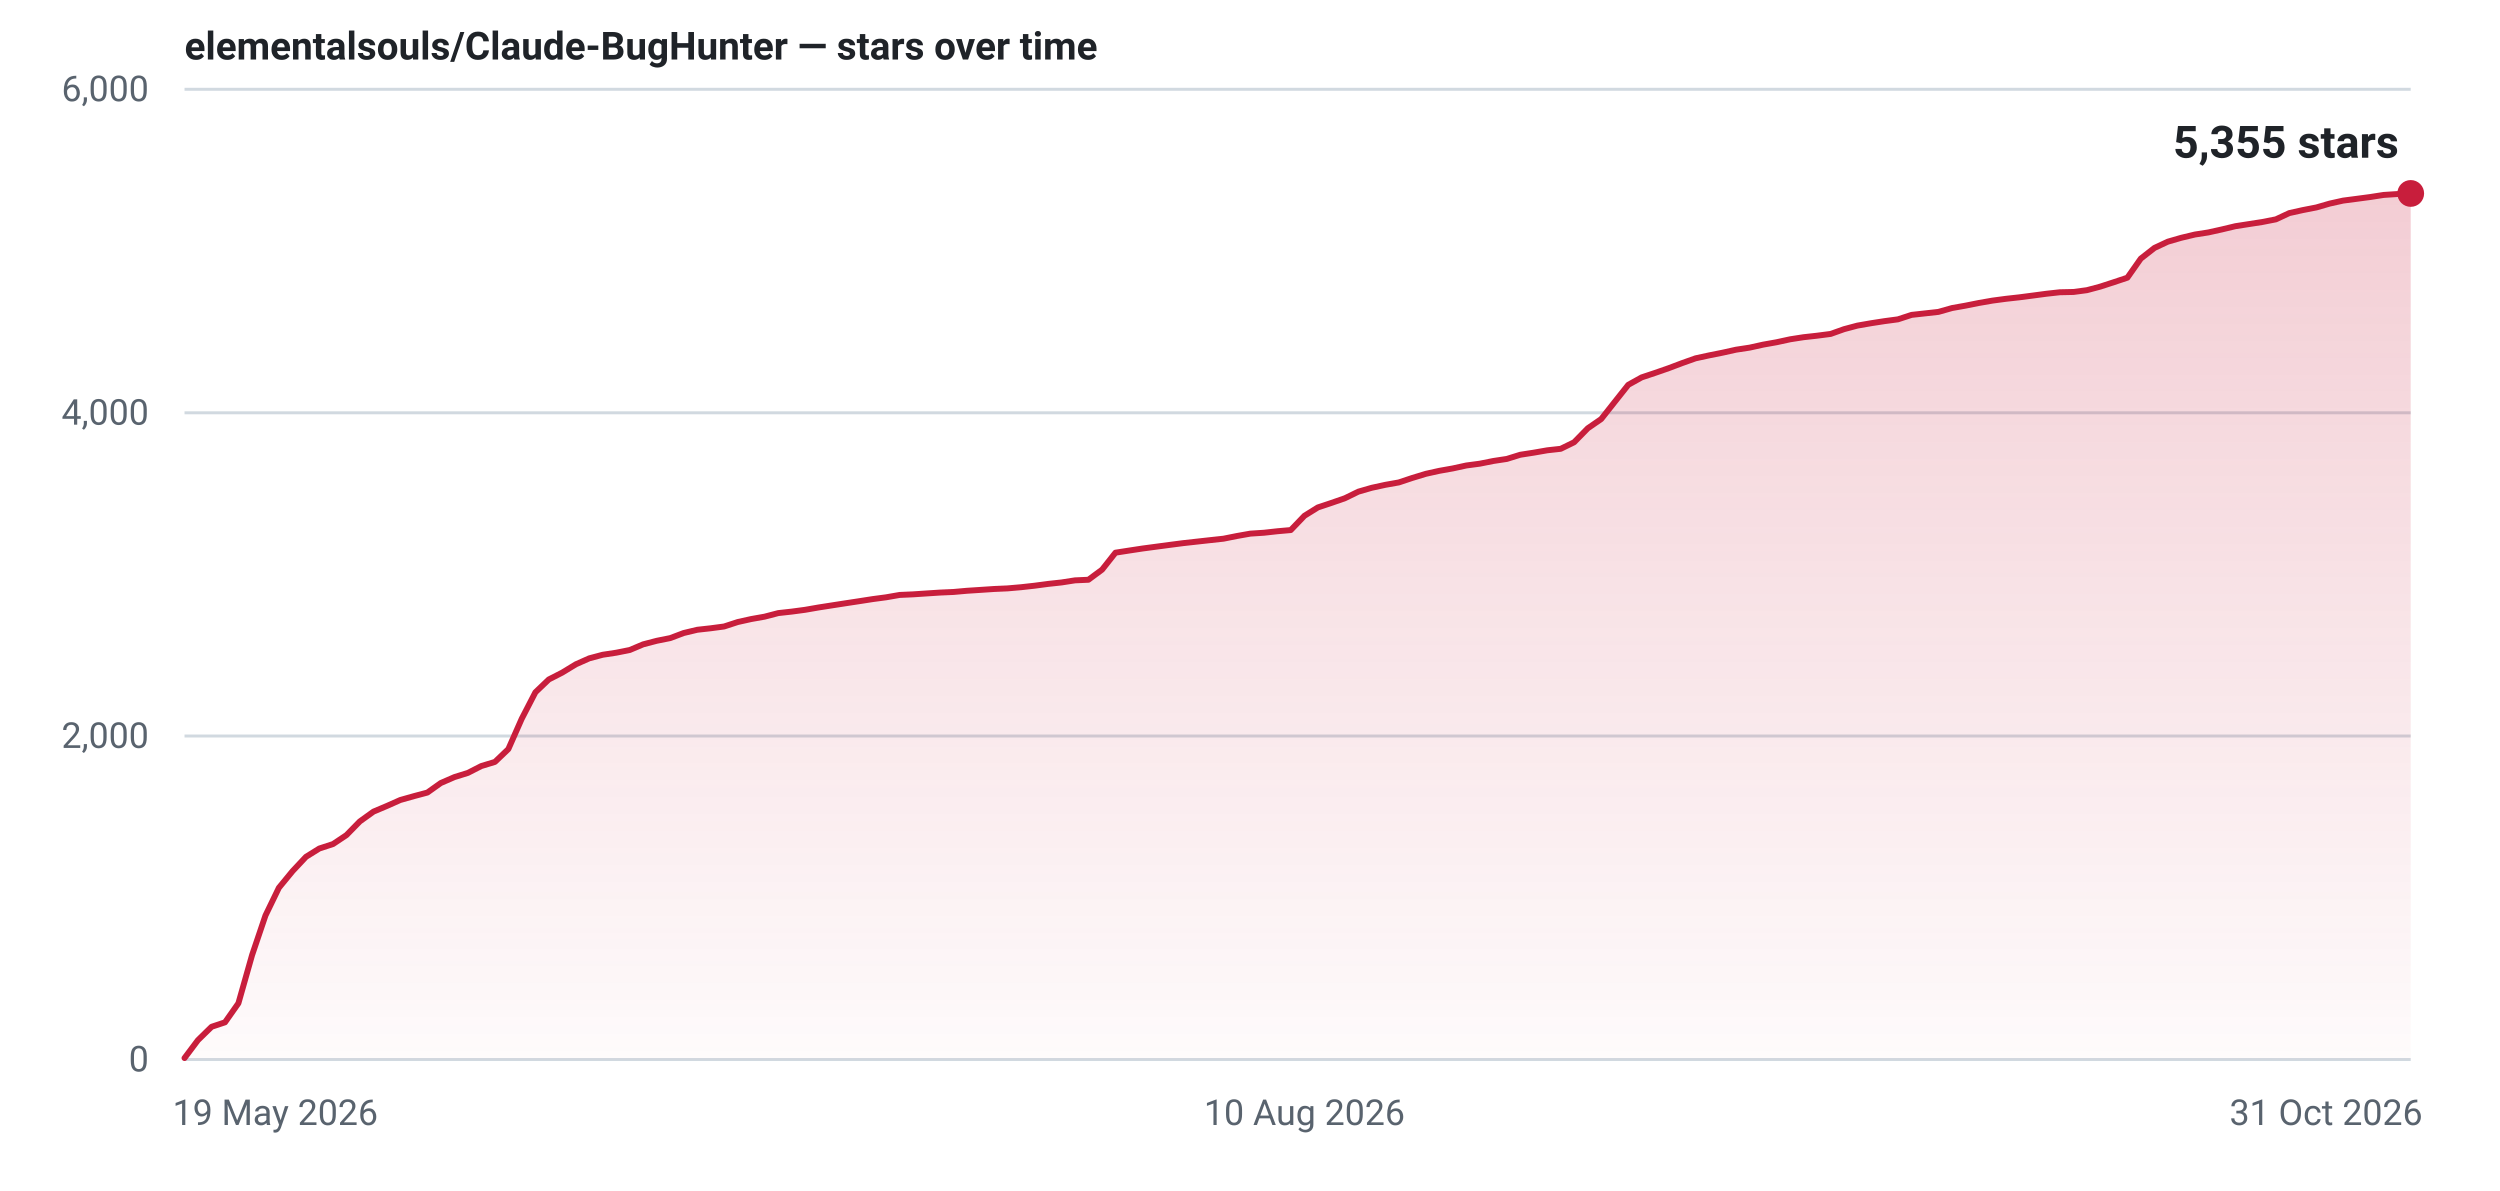
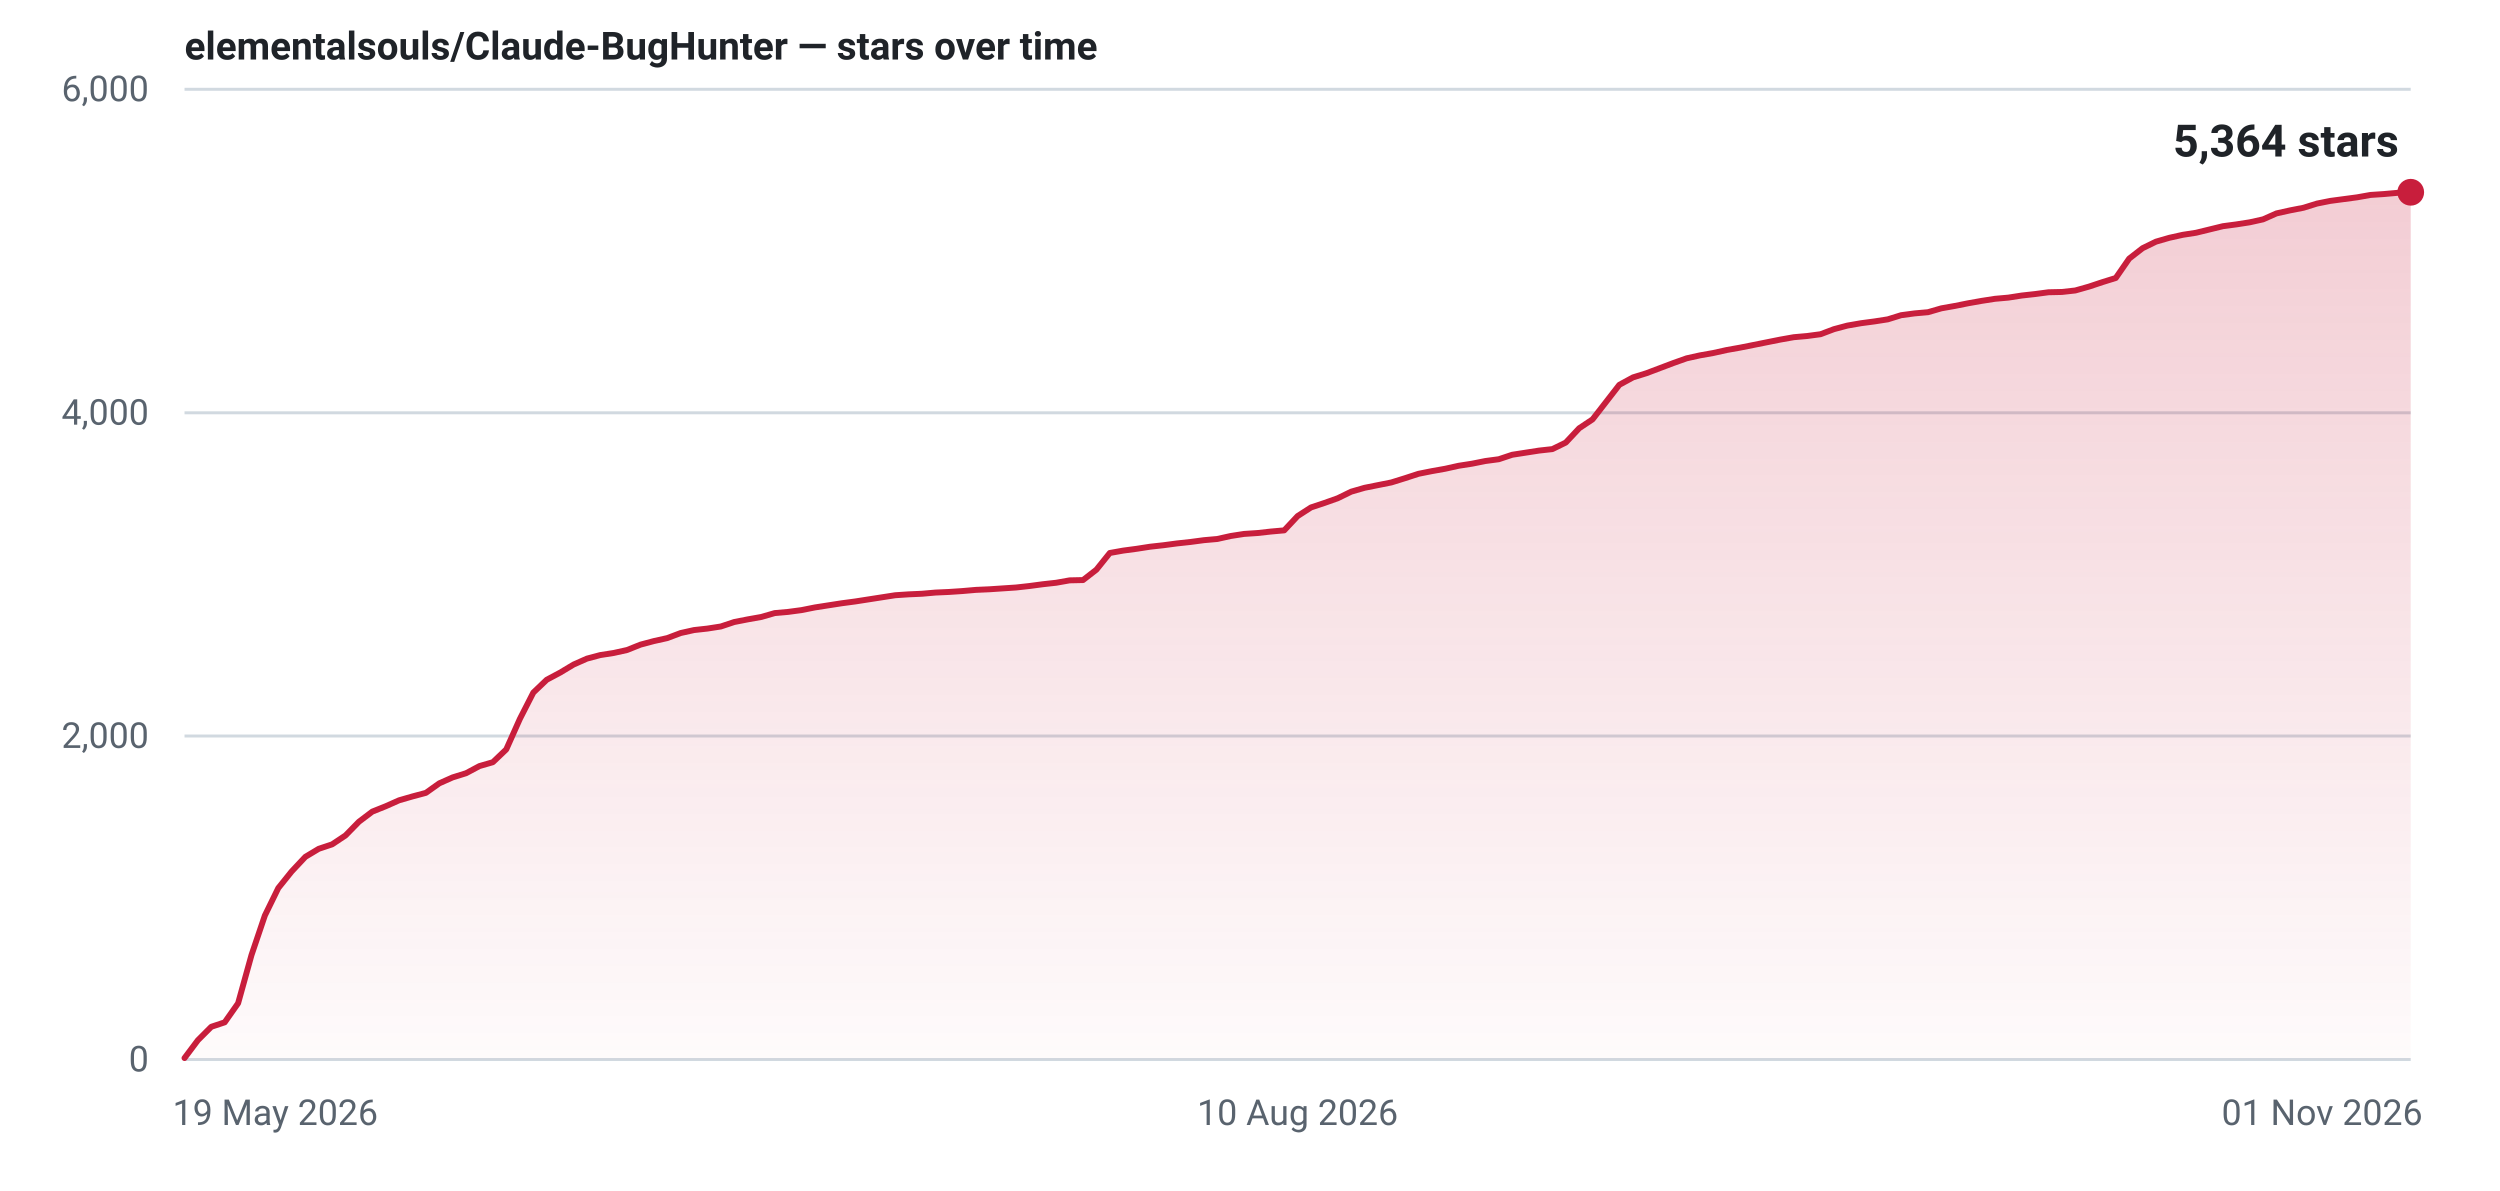
- <svg xmlns="http://www.w3.org/2000/svg" width="840" height="400" viewBox="0 0 840 400" role="img" aria-label="Star history for elementalsouls/Claude-BugHunter: 5355 stars as of 31 Oct 2026">
+ <svg xmlns="http://www.w3.org/2000/svg" width="840" height="400" viewBox="0 0 840 400" role="img" aria-label="Star history for elementalsouls/Claude-BugHunter: 5364 stars as of 01 Nov 2026">
  <defs>
    <linearGradient id="fill-light" x1="0" y1="0" x2="0" y2="1">
      <stop offset="0%" stop-color="#c81e3c" stop-opacity="0.22" />
      <stop offset="100%" stop-color="#c81e3c" stop-opacity="0.02" />
    </linearGradient>
  </defs>
  <line x1="62" y1="356.0" x2="810" y2="356.0" stroke="#d1d9e0" stroke-width="1" />
  <text x="50" y="360.0" text-anchor="end" font-family="system-ui,-apple-system,'Segoe UI',Roboto,'Helvetica Neue',Arial,sans-serif" font-size="12" font-variant-numeric="tabular-nums" fill="#59636e">0</text>
  <line x1="62" y1="247.3" x2="810" y2="247.3" stroke="#d1d9e0" stroke-width="1" />
  <text x="50" y="251.3" text-anchor="end" font-family="system-ui,-apple-system,'Segoe UI',Roboto,'Helvetica Neue',Arial,sans-serif" font-size="12" font-variant-numeric="tabular-nums" fill="#59636e">2,000</text>
  <line x1="62" y1="138.7" x2="810" y2="138.7" stroke="#d1d9e0" stroke-width="1" />
  <text x="50" y="142.7" text-anchor="end" font-family="system-ui,-apple-system,'Segoe UI',Roboto,'Helvetica Neue',Arial,sans-serif" font-size="12" font-variant-numeric="tabular-nums" fill="#59636e">4,000</text>
  <line x1="62" y1="30.0" x2="810" y2="30.0" stroke="#d1d9e0" stroke-width="1" />
  <text x="50" y="34.0" text-anchor="end" font-family="system-ui,-apple-system,'Segoe UI',Roboto,'Helvetica Neue',Arial,sans-serif" font-size="12" font-variant-numeric="tabular-nums" fill="#59636e">6,000</text>
  <text x="58.0" y="378.0" text-anchor="start" font-family="system-ui,-apple-system,'Segoe UI',Roboto,'Helvetica Neue',Arial,sans-serif" font-size="12" fill="#59636e">19 May 2026</text>
-   <text x="438.3" y="378.0" text-anchor="middle" font-family="system-ui,-apple-system,'Segoe UI',Roboto,'Helvetica Neue',Arial,sans-serif" font-size="12" fill="#59636e">10 Aug 2026</text>
-   <text x="814.0" y="378.0" text-anchor="end" font-family="system-ui,-apple-system,'Segoe UI',Roboto,'Helvetica Neue',Arial,sans-serif" font-size="12" fill="#59636e">31 Oct 2026</text>
-   <path d="M62.0,355.5 L66.5,349.5 L71.1,345.0 L75.6,343.5 L80.1,337.1 L84.7,320.9 L89.2,307.6 L93.7,298.3 L98.3,292.7 L102.8,287.9 L107.3,285.1 L111.9,283.6 L116.4,280.6 L120.9,276.0 L125.5,272.7 L130.0,270.8 L134.5,268.8 L139.1,267.5 L143.6,266.3 L148.1,263.1 L152.7,261.1 L157.2,259.7 L161.7,257.4 L166.3,256.0 L170.8,251.7 L175.3,241.5 L179.9,232.6 L184.4,228.3 L188.9,226.0 L193.5,223.2 L198.0,221.2 L202.5,220.0 L207.1,219.3 L211.6,218.4 L216.1,216.5 L220.7,215.3 L225.2,214.4 L229.7,212.7 L234.3,211.6 L238.8,211.1 L243.3,210.5 L247.9,209.0 L252.4,208.0 L256.9,207.2 L261.5,206.0 L266.0,205.5 L270.5,204.9 L275.1,204.1 L279.6,203.4 L284.1,202.7 L288.7,202.0 L293.2,201.3 L297.7,200.7 L302.3,199.9 L306.8,199.7 L311.3,199.4 L315.9,199.1 L320.4,198.9 L324.9,198.5 L329.5,198.2 L334.0,197.9 L338.5,197.7 L343.1,197.3 L347.6,196.8 L352.1,196.2 L356.7,195.7 L361.2,195.0 L365.7,194.8 L370.3,191.4 L374.8,185.7 L379.3,185.0 L383.9,184.3 L388.4,183.7 L392.9,183.1 L397.5,182.5 L402.0,182.0 L406.5,181.5 L411.1,181.0 L415.6,180.1 L420.1,179.3 L424.7,179.0 L429.2,178.5 L433.7,178.1 L438.3,173.3 L442.8,170.5 L447.3,169.0 L451.9,167.4 L456.4,165.2 L460.9,163.9 L465.5,162.9 L470.0,162.1 L474.5,160.6 L479.1,159.2 L483.6,158.2 L488.1,157.4 L492.7,156.4 L497.2,155.8 L501.7,154.9 L506.3,154.2 L510.8,152.8 L515.3,152.1 L519.9,151.3 L524.4,150.8 L528.9,148.6 L533.5,143.9 L538.0,140.8 L542.5,135.1 L547.1,129.3 L551.6,126.8 L556.1,125.3 L560.7,123.7 L565.2,122.0 L569.7,120.4 L574.3,119.4 L578.8,118.5 L583.3,117.5 L587.9,116.8 L592.4,115.8 L596.9,115.0 L601.5,114.0 L606.0,113.3 L610.5,112.8 L615.1,112.2 L619.6,110.6 L624.1,109.4 L628.7,108.6 L633.2,107.9 L637.7,107.3 L642.3,105.8 L646.8,105.3 L651.3,104.8 L655.9,103.5 L660.4,102.7 L664.9,101.8 L669.5,101.0 L674.0,100.4 L678.5,99.9 L683.1,99.3 L687.6,98.7 L692.1,98.2 L696.7,98.1 L701.2,97.5 L705.7,96.3 L710.3,94.8 L714.8,93.3 L719.3,86.9 L723.9,83.3 L728.4,81.2 L732.9,79.9 L737.5,78.8 L742.0,78.1 L746.5,77.1 L751.1,76.0 L755.6,75.3 L760.1,74.6 L764.7,73.7 L769.2,71.6 L773.7,70.6 L778.3,69.7 L782.8,68.4 L787.3,67.4 L791.9,66.8 L796.4,66.2 L800.9,65.5 L805.5,65.2 L810.0,65.0 L810.0,356 L62.0,356 Z" fill="url(#fill-light)" />
-   <path d="M62.0,355.5 L66.5,349.5 L71.1,345.0 L75.6,343.5 L80.1,337.1 L84.7,320.9 L89.2,307.6 L93.7,298.3 L98.3,292.7 L102.8,287.9 L107.3,285.1 L111.9,283.6 L116.4,280.6 L120.9,276.0 L125.5,272.7 L130.0,270.8 L134.5,268.8 L139.1,267.5 L143.6,266.3 L148.1,263.1 L152.7,261.1 L157.2,259.7 L161.7,257.4 L166.3,256.0 L170.8,251.7 L175.3,241.5 L179.9,232.6 L184.4,228.3 L188.9,226.0 L193.5,223.2 L198.0,221.2 L202.5,220.0 L207.1,219.3 L211.6,218.4 L216.1,216.5 L220.7,215.3 L225.2,214.4 L229.7,212.7 L234.3,211.6 L238.8,211.1 L243.3,210.5 L247.9,209.0 L252.4,208.0 L256.9,207.2 L261.5,206.0 L266.0,205.5 L270.5,204.9 L275.1,204.1 L279.6,203.4 L284.1,202.7 L288.7,202.0 L293.2,201.3 L297.7,200.7 L302.3,199.9 L306.8,199.7 L311.3,199.4 L315.9,199.1 L320.4,198.9 L324.9,198.5 L329.5,198.2 L334.0,197.9 L338.5,197.7 L343.1,197.3 L347.6,196.8 L352.1,196.2 L356.7,195.7 L361.2,195.0 L365.7,194.8 L370.3,191.4 L374.8,185.7 L379.3,185.0 L383.9,184.3 L388.4,183.7 L392.9,183.1 L397.5,182.5 L402.0,182.0 L406.5,181.5 L411.1,181.0 L415.6,180.1 L420.1,179.3 L424.7,179.0 L429.2,178.5 L433.7,178.1 L438.3,173.3 L442.8,170.5 L447.3,169.0 L451.9,167.4 L456.4,165.2 L460.9,163.9 L465.5,162.9 L470.0,162.1 L474.5,160.6 L479.1,159.2 L483.6,158.2 L488.1,157.4 L492.7,156.4 L497.2,155.8 L501.7,154.9 L506.3,154.2 L510.8,152.8 L515.3,152.1 L519.9,151.3 L524.4,150.8 L528.9,148.6 L533.5,143.9 L538.0,140.8 L542.5,135.1 L547.1,129.3 L551.6,126.8 L556.1,125.3 L560.7,123.7 L565.2,122.0 L569.7,120.4 L574.3,119.4 L578.8,118.5 L583.3,117.5 L587.9,116.8 L592.4,115.8 L596.9,115.0 L601.5,114.0 L606.0,113.3 L610.5,112.8 L615.1,112.2 L619.6,110.6 L624.1,109.4 L628.7,108.6 L633.2,107.9 L637.7,107.3 L642.3,105.8 L646.8,105.3 L651.3,104.8 L655.9,103.5 L660.4,102.7 L664.9,101.8 L669.5,101.0 L674.0,100.4 L678.5,99.9 L683.1,99.3 L687.6,98.7 L692.1,98.2 L696.7,98.1 L701.2,97.5 L705.7,96.3 L710.3,94.8 L714.8,93.3 L719.3,86.9 L723.9,83.3 L728.4,81.2 L732.9,79.9 L737.5,78.8 L742.0,78.1 L746.5,77.1 L751.1,76.0 L755.6,75.3 L760.1,74.6 L764.7,73.7 L769.2,71.6 L773.7,70.6 L778.3,69.7 L782.8,68.4 L787.3,67.4 L791.9,66.8 L796.4,66.2 L800.9,65.5 L805.5,65.2 L810.0,65.0" fill="none" stroke="#c81e3c" stroke-width="2" stroke-linejoin="round" stroke-linecap="round" />
-   <circle cx="810.0" cy="65.0" r="4.5" fill="#c81e3c" />
-   <text x="806.0" y="53.0" text-anchor="end" font-family="system-ui,-apple-system,'Segoe UI',Roboto,'Helvetica Neue',Arial,sans-serif" font-size="15" font-weight="600" font-variant-numeric="tabular-nums" fill="#1f2328">5,355 stars</text>
+   <text x="436.0" y="378.0" text-anchor="middle" font-family="system-ui,-apple-system,'Segoe UI',Roboto,'Helvetica Neue',Arial,sans-serif" font-size="12" fill="#59636e">10 Aug 2026</text>
+   <text x="814.0" y="378.0" text-anchor="end" font-family="system-ui,-apple-system,'Segoe UI',Roboto,'Helvetica Neue',Arial,sans-serif" font-size="12" fill="#59636e">01 Nov 2026</text>
+   <path d="M62.0,355.5 L66.5,349.5 L71.0,345.0 L75.5,343.5 L80.0,337.1 L84.5,320.9 L89.0,307.6 L93.5,298.4 L98.0,292.8 L102.6,287.9 L107.1,285.2 L111.6,283.7 L116.1,280.7 L120.6,276.1 L125.1,272.7 L129.6,270.9 L134.1,268.9 L138.6,267.6 L143.1,266.4 L147.6,263.2 L152.1,261.2 L156.6,259.8 L161.1,257.4 L165.6,256.1 L170.1,251.8 L174.7,241.5 L179.2,232.7 L183.7,228.4 L188.2,226.0 L192.7,223.3 L197.2,221.3 L201.7,220.1 L206.2,219.4 L210.7,218.4 L215.2,216.6 L219.7,215.4 L224.2,214.4 L228.7,212.7 L233.2,211.7 L237.7,211.2 L242.2,210.5 L246.7,209.0 L251.3,208.1 L255.8,207.3 L260.3,206.0 L264.8,205.6 L269.3,205.0 L273.8,204.1 L278.3,203.4 L282.8,202.7 L287.3,202.1 L291.8,201.4 L296.3,200.7 L300.8,200.0 L305.3,199.7 L309.8,199.5 L314.3,199.1 L318.8,198.9 L323.3,198.6 L327.9,198.2 L332.4,198.0 L336.9,197.7 L341.4,197.4 L345.9,196.9 L350.4,196.3 L354.9,195.8 L359.4,195.0 L363.9,194.9 L368.4,191.4 L372.9,185.8 L377.4,185.0 L381.9,184.4 L386.4,183.7 L390.9,183.2 L395.4,182.6 L400.0,182.1 L404.5,181.5 L409.0,181.1 L413.5,180.1 L418.0,179.4 L422.5,179.1 L427.0,178.6 L431.5,178.2 L436.0,173.4 L440.5,170.5 L445.0,169.0 L449.5,167.4 L454.0,165.2 L458.5,163.9 L463.0,163.0 L467.5,162.1 L472.0,160.7 L476.6,159.2 L481.1,158.3 L485.6,157.5 L490.1,156.5 L494.6,155.8 L499.1,154.9 L503.6,154.3 L508.1,152.8 L512.6,152.1 L517.1,151.4 L521.6,150.9 L526.1,148.7 L530.6,143.9 L535.1,140.9 L539.6,135.1 L544.1,129.3 L548.7,126.8 L553.2,125.4 L557.7,123.7 L562.2,122.0 L566.7,120.4 L571.2,119.4 L575.7,118.6 L580.2,117.6 L584.7,116.8 L589.2,115.9 L593.7,115.0 L598.2,114.1 L602.7,113.3 L607.2,112.9 L611.7,112.3 L616.2,110.6 L620.7,109.4 L625.3,108.6 L629.8,108.0 L634.3,107.3 L638.8,105.9 L643.3,105.3 L647.8,104.9 L652.3,103.6 L656.8,102.8 L661.3,101.9 L665.8,101.1 L670.3,100.4 L674.8,100.0 L679.3,99.3 L683.8,98.8 L688.3,98.2 L692.8,98.1 L697.3,97.6 L701.9,96.3 L706.4,94.8 L710.9,93.4 L715.4,86.9 L719.9,83.4 L724.4,81.2 L728.9,79.9 L733.4,78.9 L737.9,78.2 L742.4,77.1 L746.9,76.0 L751.4,75.4 L755.9,74.7 L760.4,73.7 L764.9,71.7 L769.4,70.7 L774.0,69.8 L778.5,68.4 L783.0,67.5 L787.5,66.9 L792.0,66.3 L796.5,65.5 L801.0,65.2 L805.5,64.8 L810.0,64.6 L810.0,356 L62.0,356 Z" fill="url(#fill-light)" />
+   <path d="M62.0,355.5 L66.5,349.5 L71.0,345.0 L75.5,343.5 L80.0,337.1 L84.5,320.9 L89.0,307.6 L93.5,298.4 L98.0,292.8 L102.6,287.9 L107.1,285.2 L111.6,283.7 L116.1,280.7 L120.6,276.1 L125.1,272.7 L129.6,270.9 L134.1,268.9 L138.6,267.6 L143.1,266.4 L147.6,263.2 L152.1,261.2 L156.6,259.8 L161.1,257.4 L165.6,256.1 L170.1,251.8 L174.7,241.5 L179.2,232.7 L183.7,228.4 L188.2,226.0 L192.7,223.3 L197.2,221.3 L201.7,220.1 L206.2,219.4 L210.7,218.4 L215.2,216.6 L219.7,215.4 L224.2,214.4 L228.7,212.7 L233.2,211.7 L237.7,211.2 L242.2,210.5 L246.7,209.0 L251.3,208.1 L255.8,207.3 L260.3,206.0 L264.8,205.6 L269.3,205.0 L273.8,204.1 L278.3,203.4 L282.8,202.7 L287.3,202.1 L291.8,201.4 L296.3,200.7 L300.8,200.0 L305.3,199.7 L309.8,199.5 L314.3,199.1 L318.8,198.9 L323.3,198.6 L327.9,198.2 L332.4,198.0 L336.9,197.7 L341.4,197.4 L345.9,196.9 L350.4,196.3 L354.9,195.8 L359.4,195.0 L363.9,194.9 L368.4,191.4 L372.9,185.8 L377.4,185.0 L381.9,184.4 L386.4,183.7 L390.9,183.2 L395.4,182.6 L400.0,182.1 L404.5,181.5 L409.0,181.1 L413.5,180.1 L418.0,179.4 L422.5,179.1 L427.0,178.6 L431.5,178.2 L436.0,173.4 L440.5,170.5 L445.0,169.0 L449.5,167.4 L454.0,165.2 L458.5,163.9 L463.0,163.0 L467.5,162.1 L472.0,160.7 L476.6,159.2 L481.1,158.3 L485.6,157.5 L490.1,156.5 L494.6,155.8 L499.1,154.9 L503.6,154.3 L508.1,152.8 L512.6,152.1 L517.1,151.4 L521.6,150.9 L526.1,148.7 L530.6,143.9 L535.1,140.9 L539.6,135.1 L544.1,129.3 L548.7,126.8 L553.2,125.4 L557.7,123.7 L562.2,122.0 L566.7,120.4 L571.2,119.4 L575.7,118.6 L580.2,117.6 L584.7,116.8 L589.2,115.9 L593.7,115.0 L598.2,114.1 L602.7,113.3 L607.2,112.9 L611.7,112.3 L616.2,110.6 L620.7,109.4 L625.3,108.6 L629.8,108.0 L634.3,107.3 L638.8,105.9 L643.3,105.3 L647.8,104.9 L652.3,103.6 L656.8,102.8 L661.3,101.9 L665.8,101.1 L670.3,100.4 L674.8,100.0 L679.3,99.3 L683.8,98.8 L688.3,98.2 L692.8,98.1 L697.3,97.6 L701.9,96.3 L706.4,94.8 L710.9,93.4 L715.4,86.9 L719.9,83.4 L724.4,81.2 L728.9,79.9 L733.4,78.9 L737.9,78.2 L742.4,77.1 L746.9,76.0 L751.4,75.4 L755.9,74.7 L760.4,73.7 L764.9,71.7 L769.4,70.7 L774.0,69.8 L778.5,68.4 L783.0,67.5 L787.5,66.9 L792.0,66.3 L796.5,65.5 L801.0,65.2 L805.5,64.8 L810.0,64.6" fill="none" stroke="#c81e3c" stroke-width="2" stroke-linejoin="round" stroke-linecap="round" />
+   <circle cx="810.0" cy="64.6" r="4.5" fill="#c81e3c" />
+   <text x="806.0" y="52.6" text-anchor="end" font-family="system-ui,-apple-system,'Segoe UI',Roboto,'Helvetica Neue',Arial,sans-serif" font-size="15" font-weight="600" font-variant-numeric="tabular-nums" fill="#1f2328">5,364 stars</text>
  <text x="62" y="20" font-family="system-ui,-apple-system,'Segoe UI',Roboto,'Helvetica Neue',Arial,sans-serif" font-size="13" font-weight="600" fill="#1f2328">elementalsouls/Claude-BugHunter — stars over time</text>
</svg>
